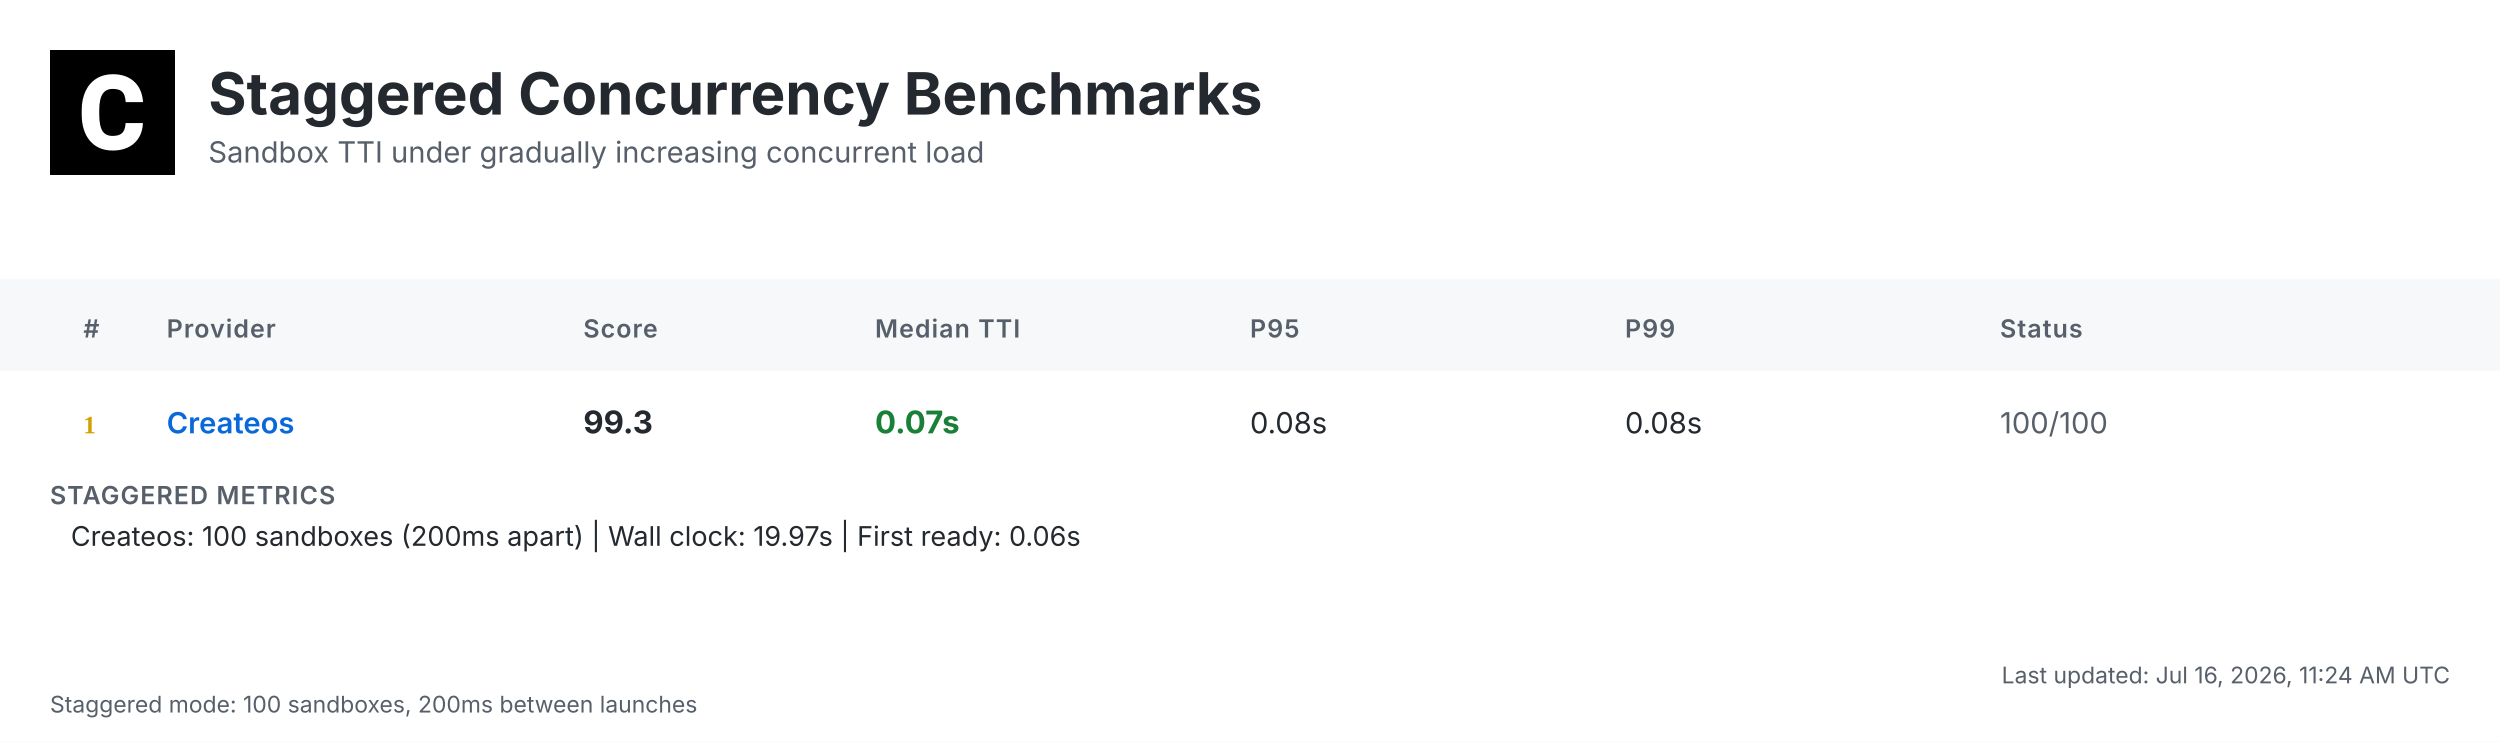
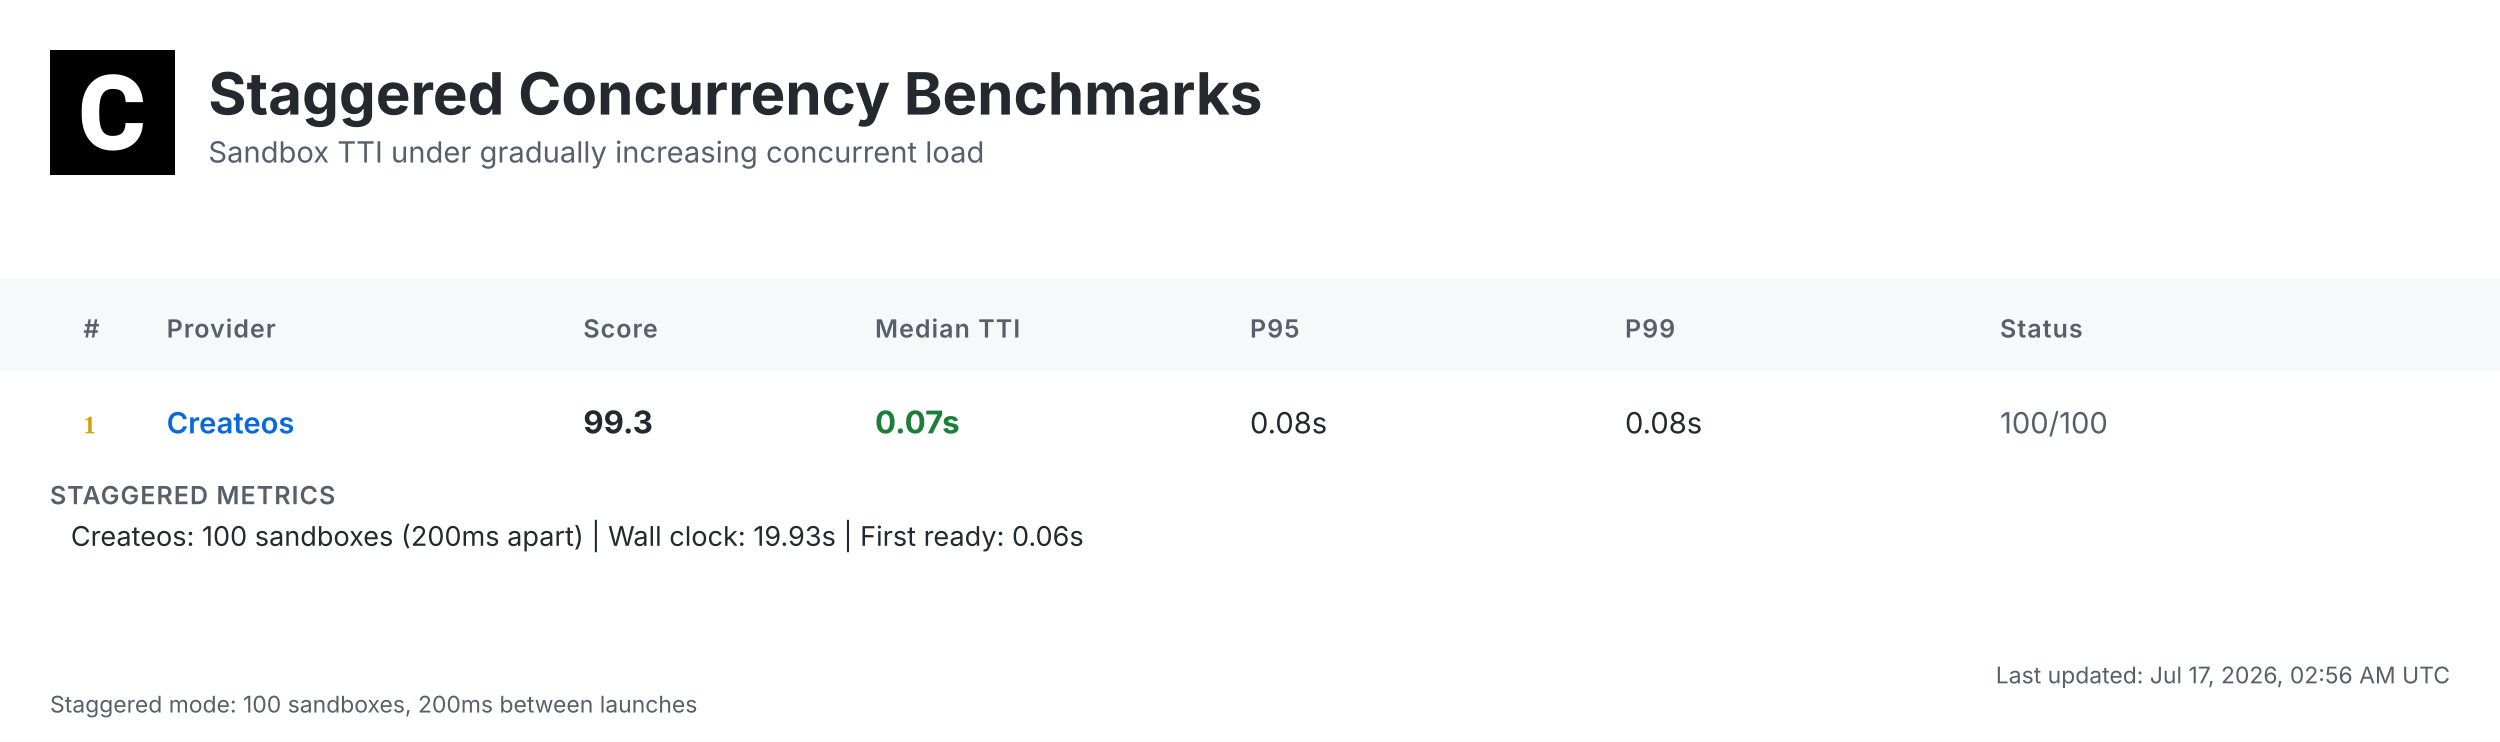
<svg xmlns="http://www.w3.org/2000/svg" width="1200" height="356" viewBox="0 0 1200 356">
  <defs>
    <linearGradient id="headerGrad" x1="0%" y1="0%" x2="100%" y2="100%">
      <stop offset="0%" style="stop-color:#f6f8fa;stop-opacity:1" />
      <stop offset="100%" style="stop-color:#ffffff;stop-opacity:1" />
    </linearGradient>
  </defs>
  <style>
    .bg { fill: #ffffff; }
    .header-bg { fill: url(#headerGrad); }
    .table-header-bg { fill: #f6f8fa; }
    .table-header { font: 600 12px 'Inter', 'SF Pro Display', -apple-system, BlinkMacSystemFont, 'Segoe UI', Roboto, Helvetica, Arial, sans-serif; fill: #57606a; text-transform: uppercase; letter-spacing: 0.5px; }
    .row { font: 14px 'Inter', 'SF Pro Display', -apple-system, BlinkMacSystemFont, 'Segoe UI', Roboto, Helvetica, Arial, sans-serif; fill: #24292f; }
    .rank { font-weight: 700; fill: #57606a; }
    .rank-1 { fill: #d4a000; }
    .rank-2 { fill: #8a8a8a; }
    .rank-3 { fill: #a0522d; }
    .provider { font-weight: 600; fill: #0969da; }
    .median { font-weight: 700; font-size: 15px; }
    .fast { fill: #1a7f37; }
    .medium { fill: #9a6700; }
    .slow { fill: #cf222e; }
    .status { fill: #57606a; }
    .divider { stroke: #d0d7de; stroke-width: 1; }
    .border { stroke: #d0d7de; stroke-width: 1; fill: none; }
    .timestamp { font: 11px 'Inter', 'SF Pro Display', -apple-system, BlinkMacSystemFont, 'Segoe UI', Roboto, Helvetica, Arial, sans-serif; fill: #57606a; }
    .title { font: bold 28px 'Inter', 'SF Pro Display', -apple-system, BlinkMacSystemFont, 'Segoe UI', Roboto, Helvetica, Arial, sans-serif; fill: #24292f; }
    .subtitle { font: 14px 'Inter', 'SF Pro Display', -apple-system, BlinkMacSystemFont, 'Segoe UI', Roboto, Helvetica, Arial, sans-serif; fill: #57606a; }
    .logo { fill: #24292f; }
    .metrics-label { font: 600 12px 'Inter', 'SF Pro Display', -apple-system, BlinkMacSystemFont, 'Segoe UI', Roboto, Helvetica, Arial, sans-serif; fill: #57606a; text-transform: uppercase; letter-spacing: 0.5px; }
    .metrics-row { font: 13px 'Inter', 'SF Pro Display', -apple-system, BlinkMacSystemFont, 'Segoe UI', Roboto, Helvetica, Arial, sans-serif; fill: #24292f; }
  </style>
  <rect class="bg" width="1200" height="356" />
  <g transform="translate(24, 24)">
    <rect width="60" height="60" fill="#000000" />
    <g transform="scale(0.035) translate(0, 0)">
      <path fill="#ffffff" d="M1036.26,1002.28h237.87l-.93,19.09c-8.38,110.32-49.81,198.3-123.82,262.07-73.09,63.31-170.84,95.43-290.48,95.43-130.81,0-235.55-44.69-311.43-133.6-74.48-87.98-112.65-209.48-112.65-361.23v-60.51c0-96.83,17.7-183.41,51.68-257.43,34.91-74.95,85.19-133.61,149.89-173.63,64.7-40.04,140.12-60.52,225.3-60.52,117.77,0,214.13,32.12,286.29,95.9,72.62,63.3,114.98,153.61,126.15,267.67l1.86,19.08h-238.34l-.93-15.83c-4.65-59.11-20.95-101.94-47.95-127.08-27-25.6-69.83-38.17-127.08-38.17-61.91,0-107.06,20.95-137.33,65.17-31.65,45.15-47.94,117.77-48.87,215.53v74.48c0,102.41,15.36,177.83,45.62,223.91,28.86,44.22,74.01,65.63,137.79,65.63,58.19,0,101.48-12.57,128.95-38.17,26.99-25.14,43.29-66.1,47.48-121.5l.93-16.3Z" />
    </g>
  </g>
  <text class="title" x="100" y="55">Staggered Concurrency Benchmarks</text>
  <text class="subtitle" x="100" y="78">Sandbox TTI under gradually increasing concurrent load</text>
  <rect class="table-header-bg" y="134" width="1200" height="44" />
  <text class="table-header" x="40" y="162">#</text>
  <text class="table-header" x="80" y="162">Provider</text>
  <text class="table-header" x="280" y="162">Score</text>
  <text class="table-header" x="420" y="162">Median TTI</text>
  <text class="table-header" x="600" y="162">P95</text>
  <text class="table-header" x="780" y="162">P99</text>
  <text class="table-header" x="960" y="162">Status</text>
  <text class="rank rank-1" x="40" y="208">1</text>
  <text class="row provider" x="80" y="208">Createos</text>
  <text class="row median" x="280" y="208">99.3</text>
  <text class="row median fast" x="420" y="208">0.07s</text>
  <text class="row" x="600" y="208">0.08s</text>
  <text class="row" x="780" y="208">0.08s</text>
  <text class="row status" x="960" y="208">100/100</text>
  <text class="metrics-label" x="24" y="242">STAGGERED METRICS</text>
-   <text class="metrics-row" x="34" y="262">Createos: 100 sandboxes (200ms apart) | Wall clock: 19.97s | First ready: 0.06s</text>
-   <text class="timestamp" x="1176" y="328" text-anchor="end">Last updated: Jul 16, 2026, 11:24 AM UTC</text>
+   <text class="metrics-row" x="34" y="262">Createos: 100 sandboxes (200ms apart) | Wall clock: 19.93s | First ready: 0.06s</text>
+   <text class="timestamp" x="1176" y="328" text-anchor="end">Last updated: Jul 17, 2026, 02:56 AM UTC</text>
  <text class="timestamp" x="24" y="342">Staggered mode: 100 sandboxes, 200ms between launches</text>
</svg>
